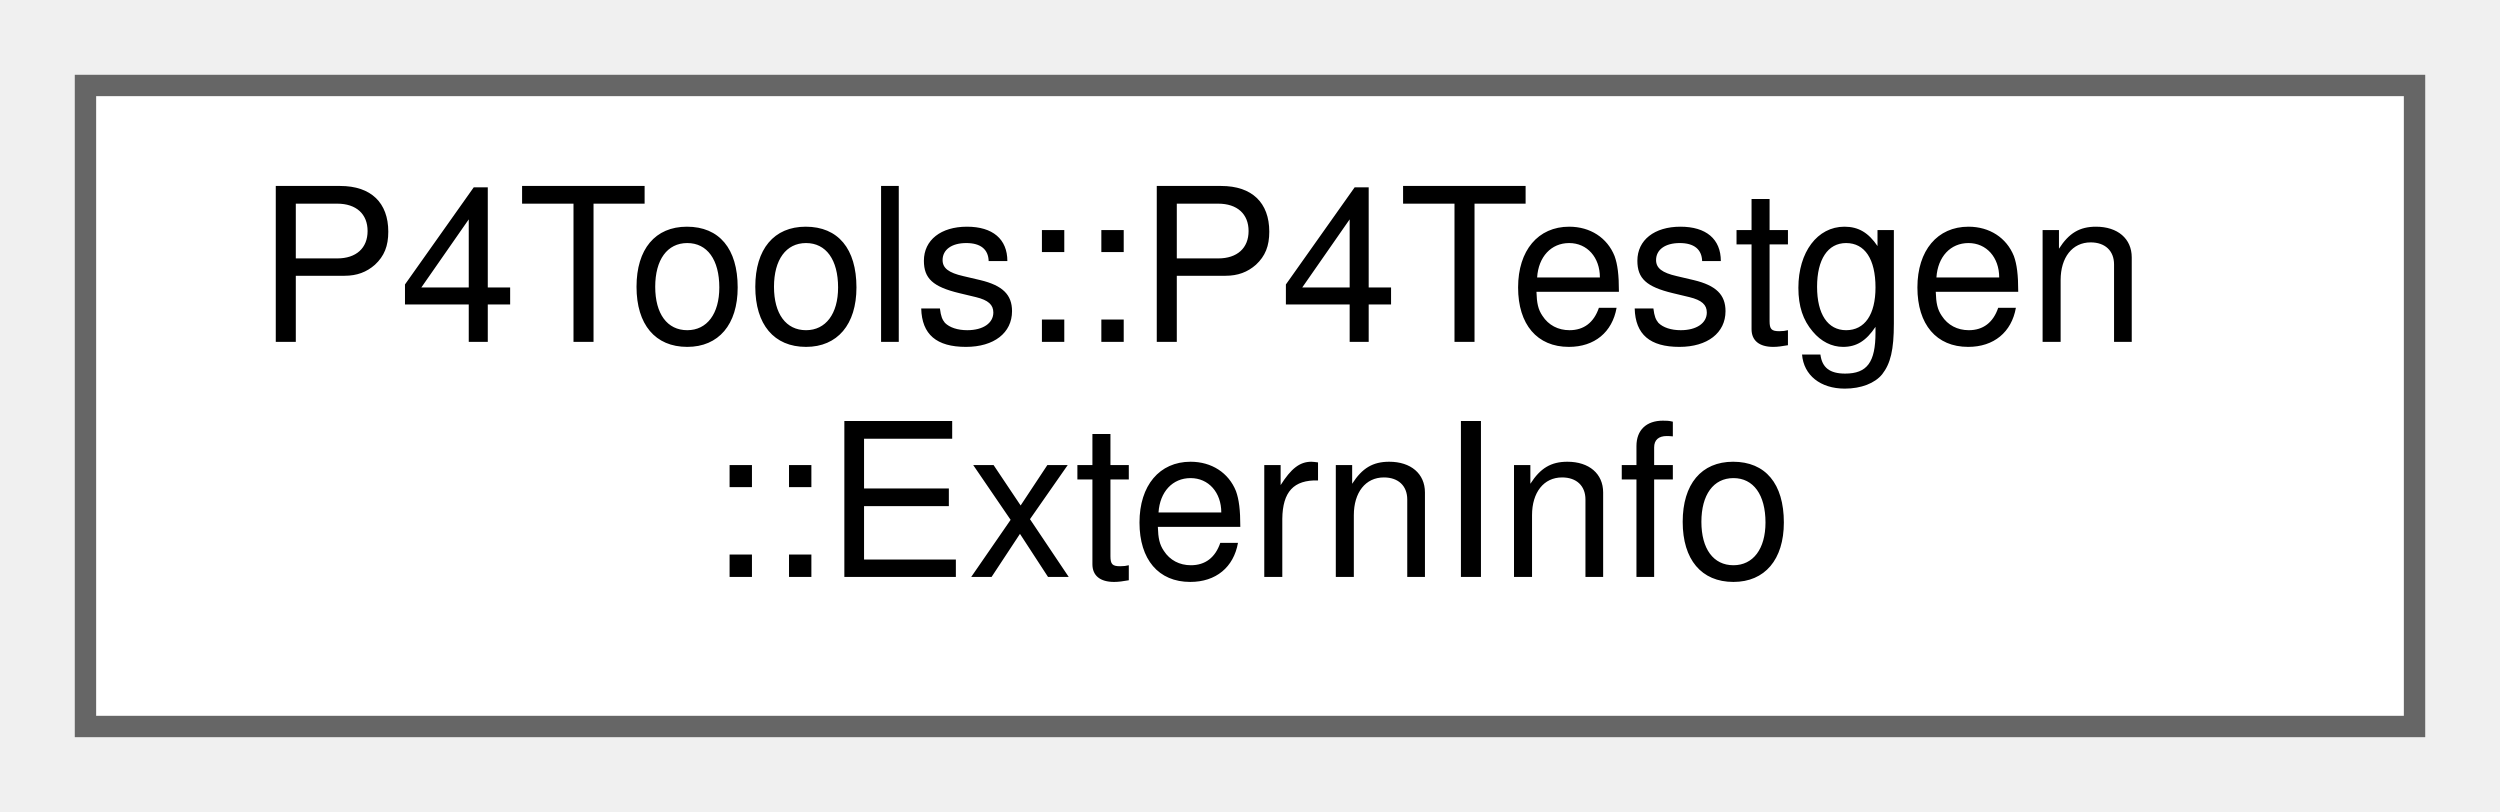
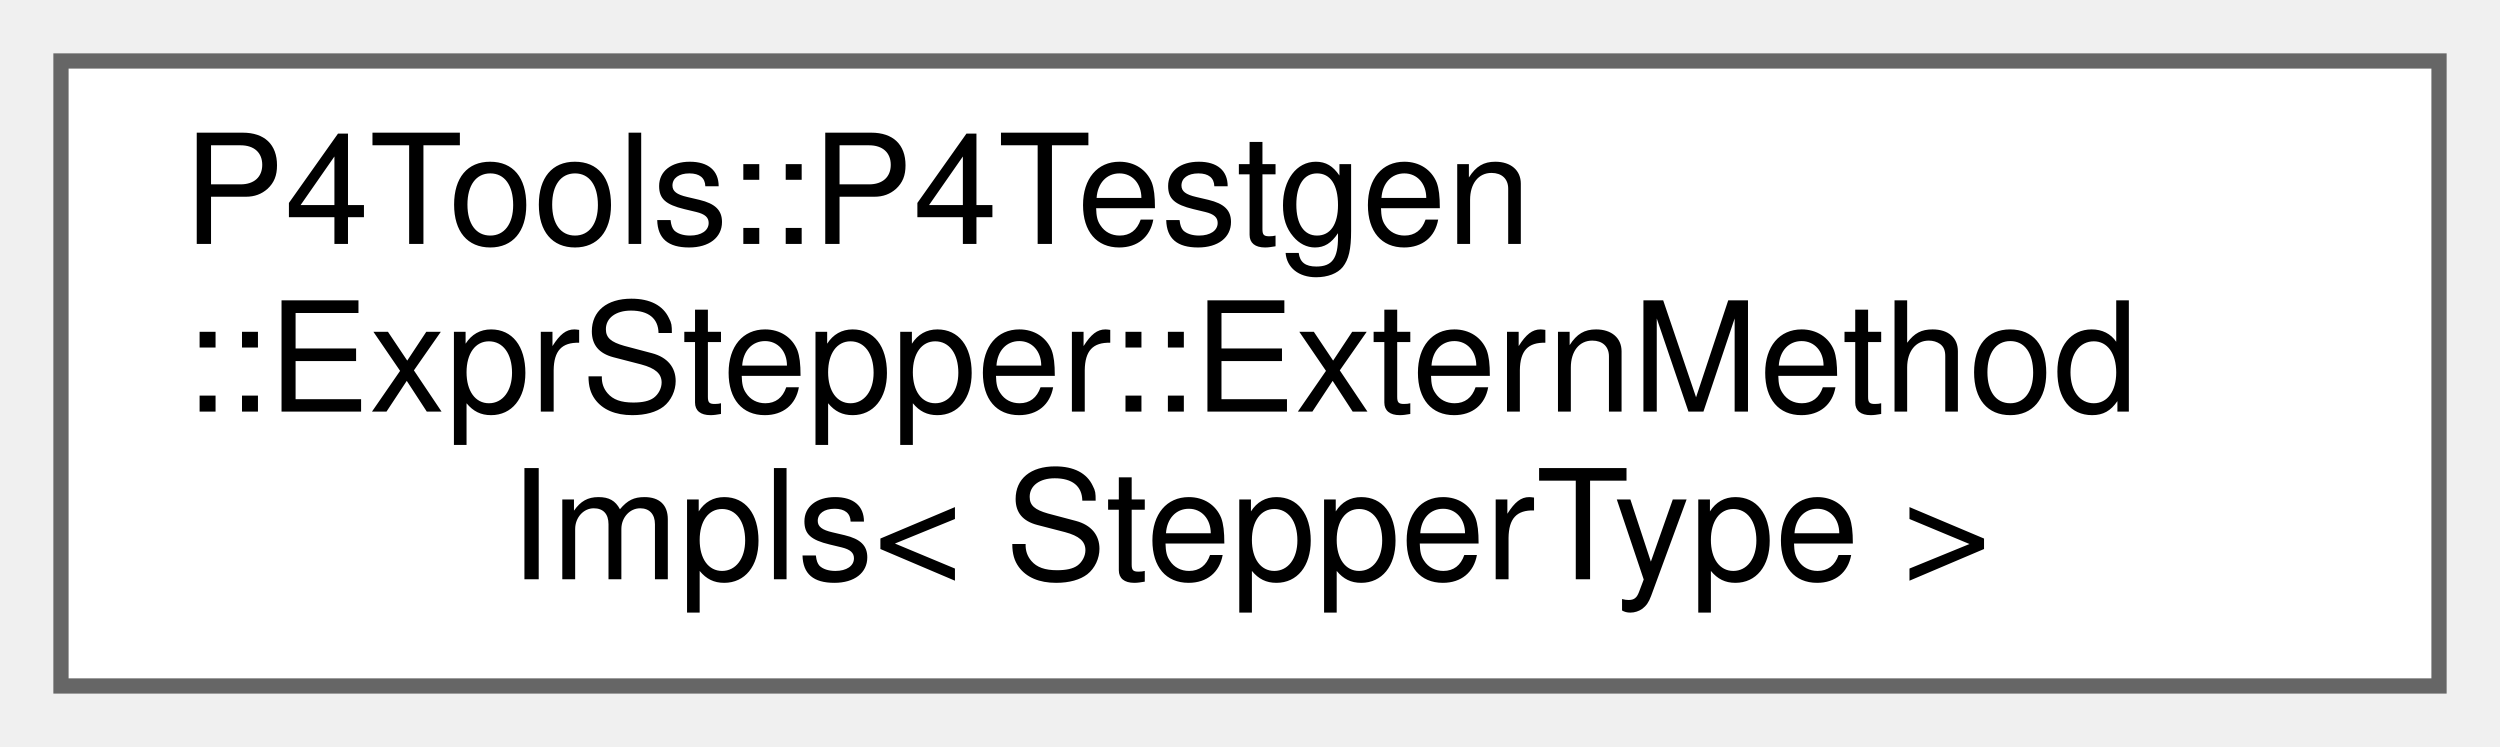
- <svg xmlns="http://www.w3.org/2000/svg" xmlns:xlink="http://www.w3.org/1999/xlink" width="117pt" height="38pt" viewBox="0.00 0.00 117.00 38.00">
-   <g id="graph0" class="graph" transform="scale(1 1) rotate(0) translate(4 34)">
+ <svg xmlns="http://www.w3.org/2000/svg" xmlns:xlink="http://www.w3.org/1999/xlink" width="164pt" height="49pt" viewBox="0.00 0.00 164.00 49.00">
+   <g id="graph0" class="graph" transform="scale(1 1) rotate(0) translate(4 45)">
    <g id="Node000000" class="node">
      <g id="a_Node000000">
-         <a xlink:href="class_p4_tools_1_1_p4_testgen_1_1_extern_info.html" target="_top" xlink:title=" ">
-           <polygon fill="white" stroke="#666666" points="109,-30 0,-30 0,0 109,0 109,-30" />
-           <text text-anchor="start" x="8" y="-18" font-family="Helvetica,sans-Serif" font-size="10.00">P4Tools::P4Testgen</text>
-           <text text-anchor="middle" x="54.5" y="-7" font-family="Helvetica,sans-Serif" font-size="10.00">::ExternInfo</text>
+         <a xlink:href="class_p4_tools_1_1_p4_testgen_1_1_expr_stepper_1_1_extern_method_impls.html" target="_top" xlink:title="Encapsulates a set of extern method implementations.">
+           <polygon fill="white" stroke="#666666" points="156,-41 0,-41 0,0 156,0 156,-41" />
+           <text text-anchor="start" x="8" y="-29" font-family="Helvetica,sans-Serif" font-size="10.00">P4Tools::P4Testgen</text>
+           <text text-anchor="start" x="8" y="-18" font-family="Helvetica,sans-Serif" font-size="10.00">::ExprStepper::ExternMethod</text>
+           <text text-anchor="middle" x="78" y="-7" font-family="Helvetica,sans-Serif" font-size="10.00">Impls&lt; StepperType &gt;</text>
        </a>
      </g>
    </g>
  </g>
</svg>
